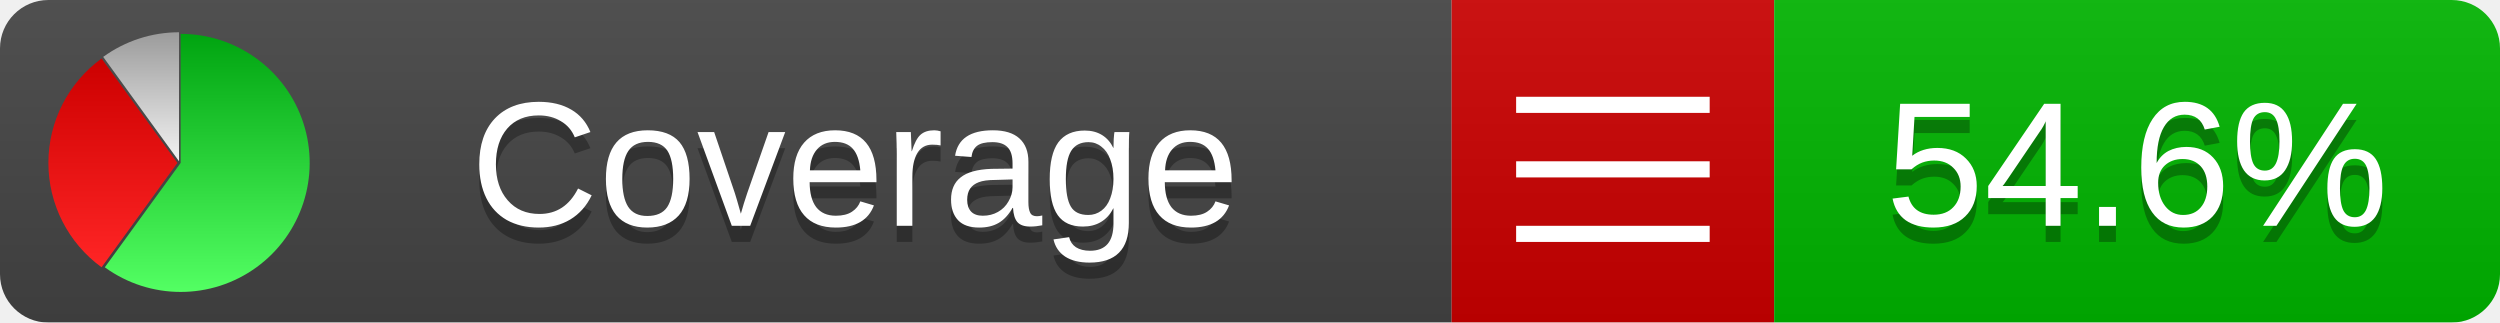
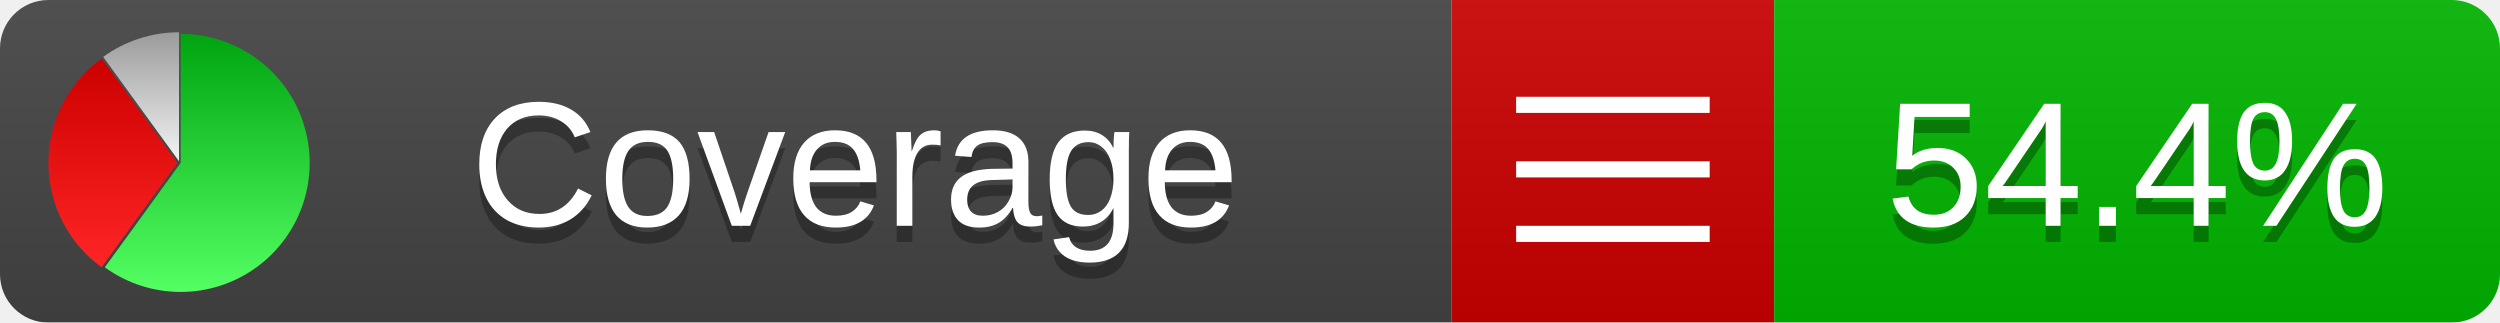
<svg xmlns="http://www.w3.org/2000/svg" xmlns:xlink="http://www.w3.org/1999/xlink" width="155" height="20">
  <style type="text/css">
          
            @keyframes fadeout {
              0 % { visibility: visible; opacity: 1; }
              40% { visibility: visible; opacity: 1; }
              50% { visibility: hidden; opacity: 0; }
              90% { visibility: hidden; opacity: 0; }
              100% { visibility: visible; opacity: 1; }
            }
            @keyframes fadein {
              0% { visibility: hidden; opacity: 0; }
              40% { visibility: hidden; opacity: 0; }
              50% { visibility: visible; opacity: 1; }
              90% { visibility: visible; opacity: 1; }
              100% { visibility: hidden; opacity: 0; }
            }
            .linecoverage {
                animation-duration: 10s;
                animation-name: fadeout;
                animation-iteration-count: infinite;
            }
            .branchcoverage {
                animation-duration: 10s;
                animation-name: fadein;
                animation-iteration-count: infinite;
            }
          
    </style>
  <defs>
    <linearGradient id="gradient" x2="0" y2="100%">
      <stop offset="0" stop-color="#bbb" stop-opacity=".1" />
      <stop offset="1" stop-opacity=".1" />
    </linearGradient>
    <linearGradient id="green" x2="0" y2="100%">
      <stop offset="0" stop-color="#00A410" />
      <stop offset="1" stop-color="#53FF63" />
    </linearGradient>
    <linearGradient id="red" x2="0" y2="100%">
      <stop offset="0" stop-color="#C00" />
      <stop offset="1" stop-color="#FF2525" />
    </linearGradient>
    <linearGradient id="gray" x2="0" y2="100%">
      <stop offset="0" stop-color="#9B9B9B" />
      <stop offset="1" stop-color="#F3F3F3" />
    </linearGradient>
    <mask id="mask">
      <rect width="155" height="20" rx="3" fill="#fff" />
    </mask>
    <g id="icon">
      <path style="fill:url(#green);" d="M205,202.5 l0,-200 a200,200 0 1,1 -117.558,361.803 z" />
      <path style="fill:url(#red);" d="M200,202.5 l-117.558,161.803 a200,200 0 0,1 0,-323.607 z" />
      <path style="fill:url(#gray);" d="M202.5,200 l-117.558,-161.803 a200,200 0 0,1 117.558,-38.196 z" />
    </g>
  </defs>
  <g mask="url(#mask)">
    <rect x="0" y="0" width="90" height="20" fill="#444" />
    <rect x="90" y="0" width="20" height="20" fill="#c00" />
    <rect x="110" y="0" width="45" height="20" fill="#00B600" />
    <rect x="0" y="0" width="155" height="20" fill="url(#gradient)" />
  </g>
  <g>
    <path class="" stroke="#fff" d="M94 6.5 h12 M94 10.5 h12 M94 14.5 h12" />
  </g>
  <g fill="#fff" text-anchor="middle" font-family="Verdana,Arial,Geneva,sans-serif" font-size="11">
    <a xlink:href="https://github.com/danielpalme/ReportGenerator" target="_top">
      <use xlink:href="#icon" transform="translate(3,2) scale(.04)" />
    </a>
    <text x="53" y="15" fill="#010101" fill-opacity=".3">Coverage</text>
    <text x="53" y="14" fill="#fff">Coverage</text>
-     <text class="" x="132.5" y="15" fill="#010101" fill-opacity=".3">54.6%</text>
-     <text class="" x="132.5" y="14">54.6%</text>
+     <text class="" x="132.5" y="15" fill="#010101" fill-opacity=".3">54.4%</text>
+     <text class="" x="132.5" y="14">54.4%</text>
  </g>
  <g>
    <rect class="" x="90" y="0" width="65" height="20" fill-opacity="0" />
  </g>
</svg>
